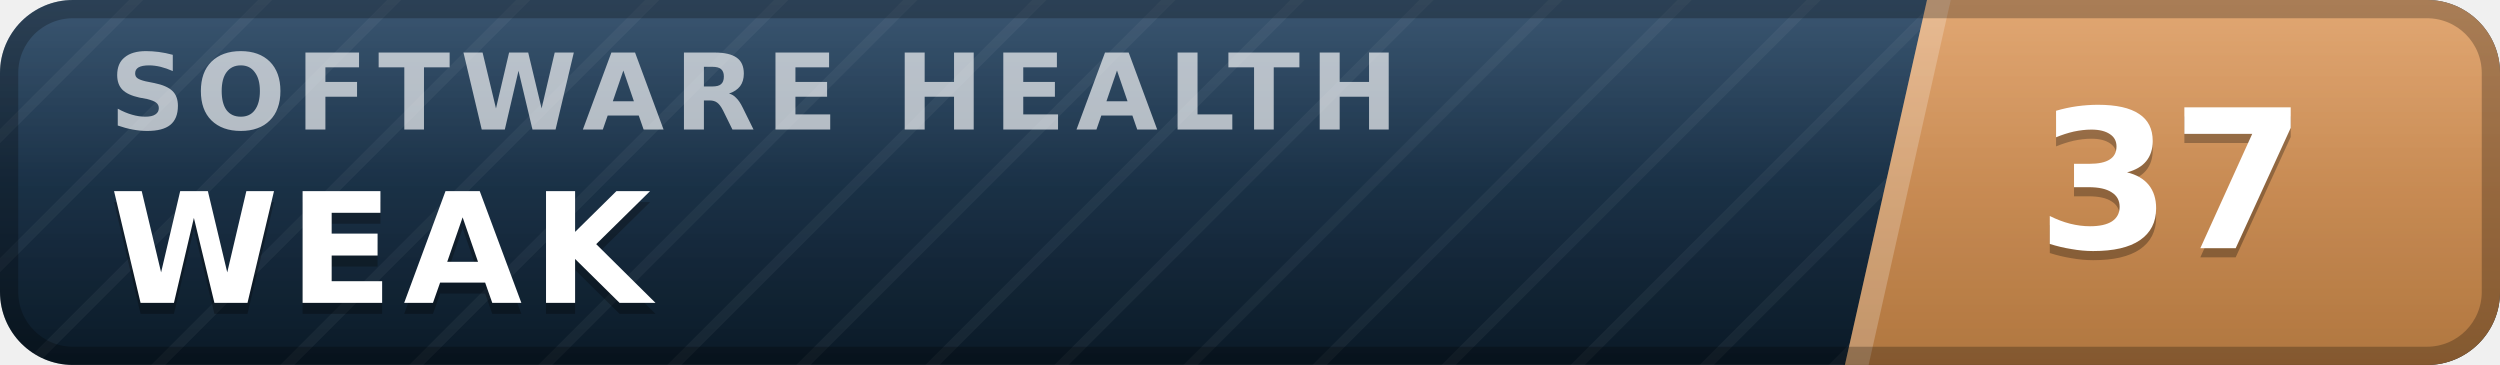
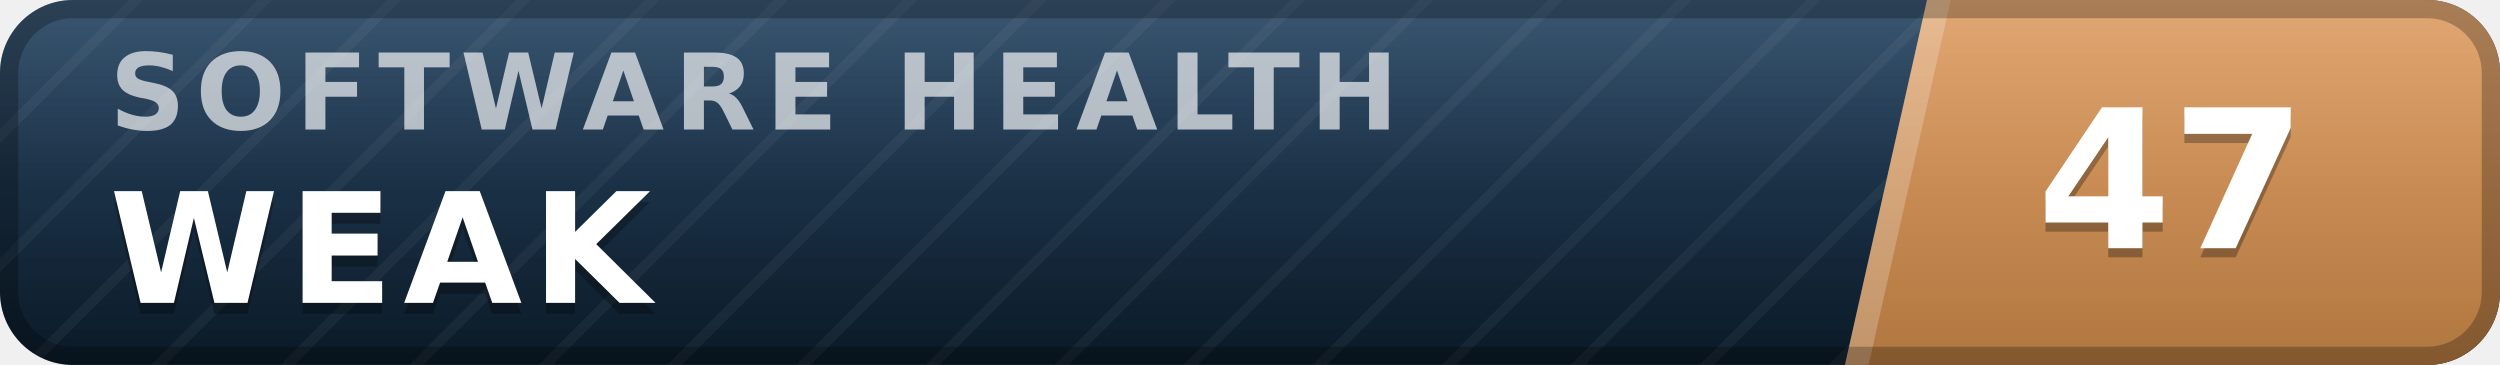
- <svg xmlns="http://www.w3.org/2000/svg" width="137" height="20" viewBox="0 0 137 20" role="img" aria-label="inspect.software software health index 37 of 100, weak" font-family="Verdana,DejaVu Sans,Geneva,sans-serif">
+ <svg xmlns="http://www.w3.org/2000/svg" width="137" height="20" viewBox="0 0 137 20" role="img" aria-label="inspect.software software health index 47 of 100, weak" font-family="Verdana,DejaVu Sans,Geneva,sans-serif">
  <defs>
    <linearGradient id="plate" x1="0" y1="0" x2="0" y2="1">
      <stop offset="0" stop-color="#1d3d5c" />
      <stop offset="1" stop-color="#0a1926" />
    </linearGradient>
    <linearGradient id="endplate" x1="0" y1="0" x2="0" y2="1">
      <stop offset="0" stop-color="#dd9a5e" />
      <stop offset="1" stop-color="#b0763f" />
    </linearGradient>
    <linearGradient id="gloss" x1="0" y1="0" x2="0" y2="1">
      <stop offset="0" stop-color="#fff" stop-opacity=".13" />
      <stop offset=".5" stop-color="#fff" stop-opacity=".03" />
      <stop offset="1" stop-color="#fff" stop-opacity="0" />
    </linearGradient>
    <pattern id="guilloche" width="5" height="5" patternUnits="userSpaceOnUse" patternTransform="rotate(45)">
      <line x1="0" y1="0" x2="0" y2="5" stroke="#fff" stroke-opacity=".045" stroke-width="1.1" />
    </pattern>
    <clipPath id="rounded">
      <rect width="137" height="20" rx="4" />
    </clipPath>
  </defs>
  <g clip-path="url(#rounded)">
    <rect width="137" height="20" fill="url(#plate)" />
    <rect width="137" height="20" fill="url(#guilloche)" />
    <polygon points="105.6,0 137,0 137,20 101.1,20" fill="url(#endplate)" />
    <polygon points="105.6,0 106.9,0 102.4,20 101.1,20" fill="#fff" fill-opacity=".22" />
    <text x="6.0" y="7.1" font-size="5.8" letter-spacing="0.55" fill="#fff" fill-opacity=".66" font-weight="bold" textLength="76.3" lengthAdjust="spacing">SOFTWARE HEALTH</text>
    <text x="6.0" y="17.2" font-size="8.4" fill="#000" fill-opacity=".3" font-weight="bold" letter-spacing="0.55" textLength="30.3" lengthAdjust="spacing">WEAK</text>
    <text x="6.0" y="16.6" font-size="8.4" fill="#fff" font-weight="bold" letter-spacing="0.55" textLength="30.3" lengthAdjust="spacing">WEAK</text>
-     <text x="119.0" y="14.1" font-size="10.6" fill="#000" fill-opacity=".3" font-weight="bold" text-anchor="middle">37</text>
-     <text x="119.0" y="13.6" font-size="10.6" fill="#fff" font-weight="bold" text-anchor="middle">37</text>
+     <text x="119.0" y="14.1" font-size="10.6" fill="#000" fill-opacity=".3" font-weight="bold" text-anchor="middle">47</text>
+     <text x="119.0" y="13.6" font-size="10.6" fill="#fff" font-weight="bold" text-anchor="middle">47</text>
    <rect width="137" height="20" fill="url(#gloss)" />
  </g>
  <rect x=".5" y=".5" width="136" height="19" rx="3.5" fill="none" stroke="#000" stroke-opacity=".25" />
</svg>
